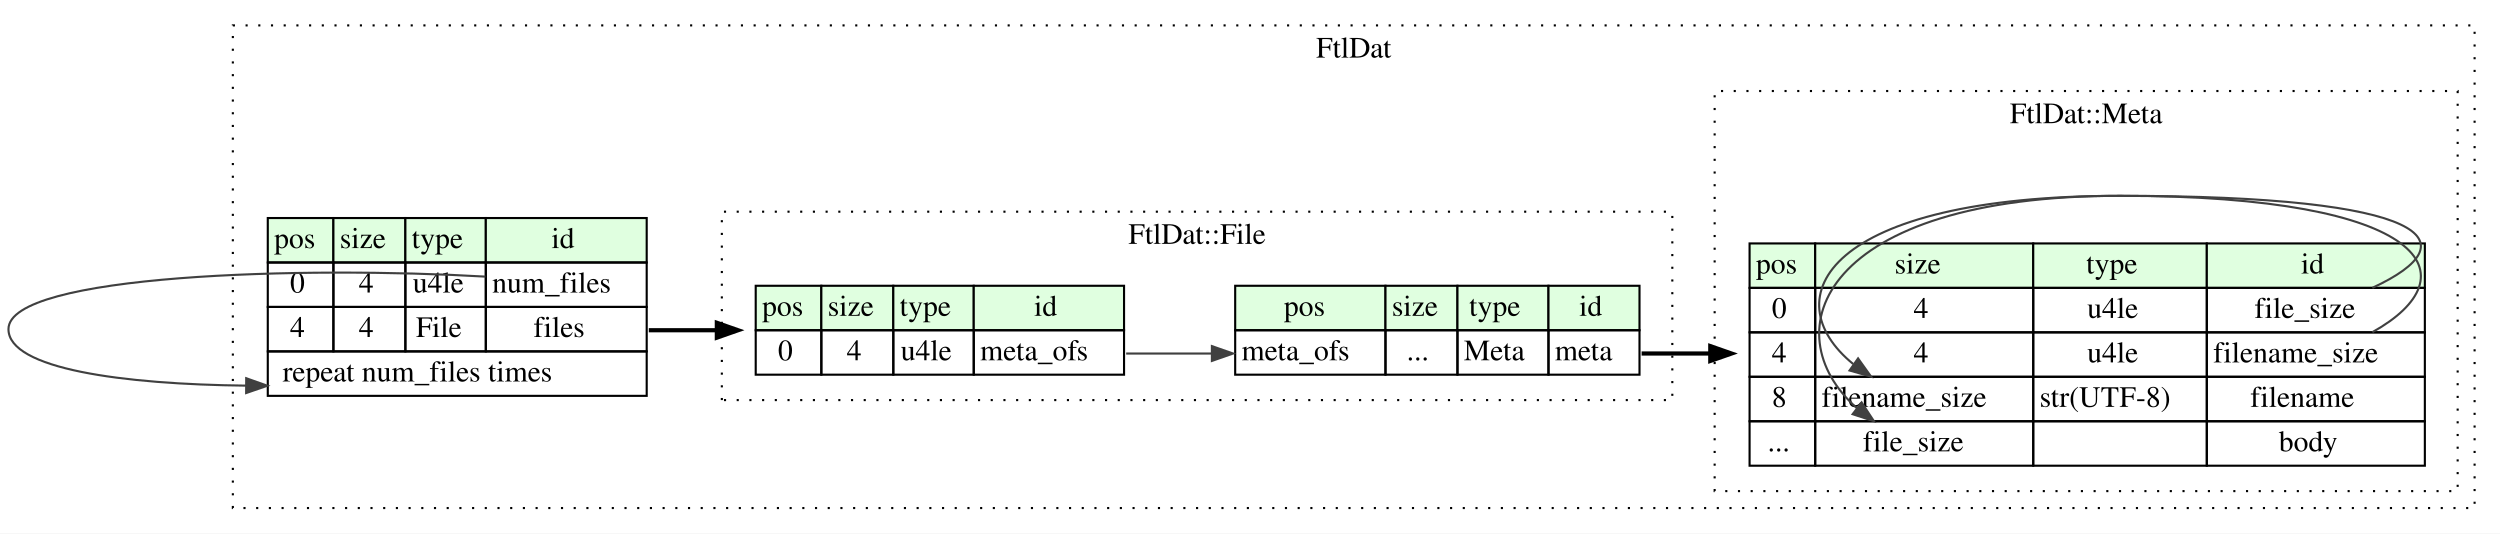
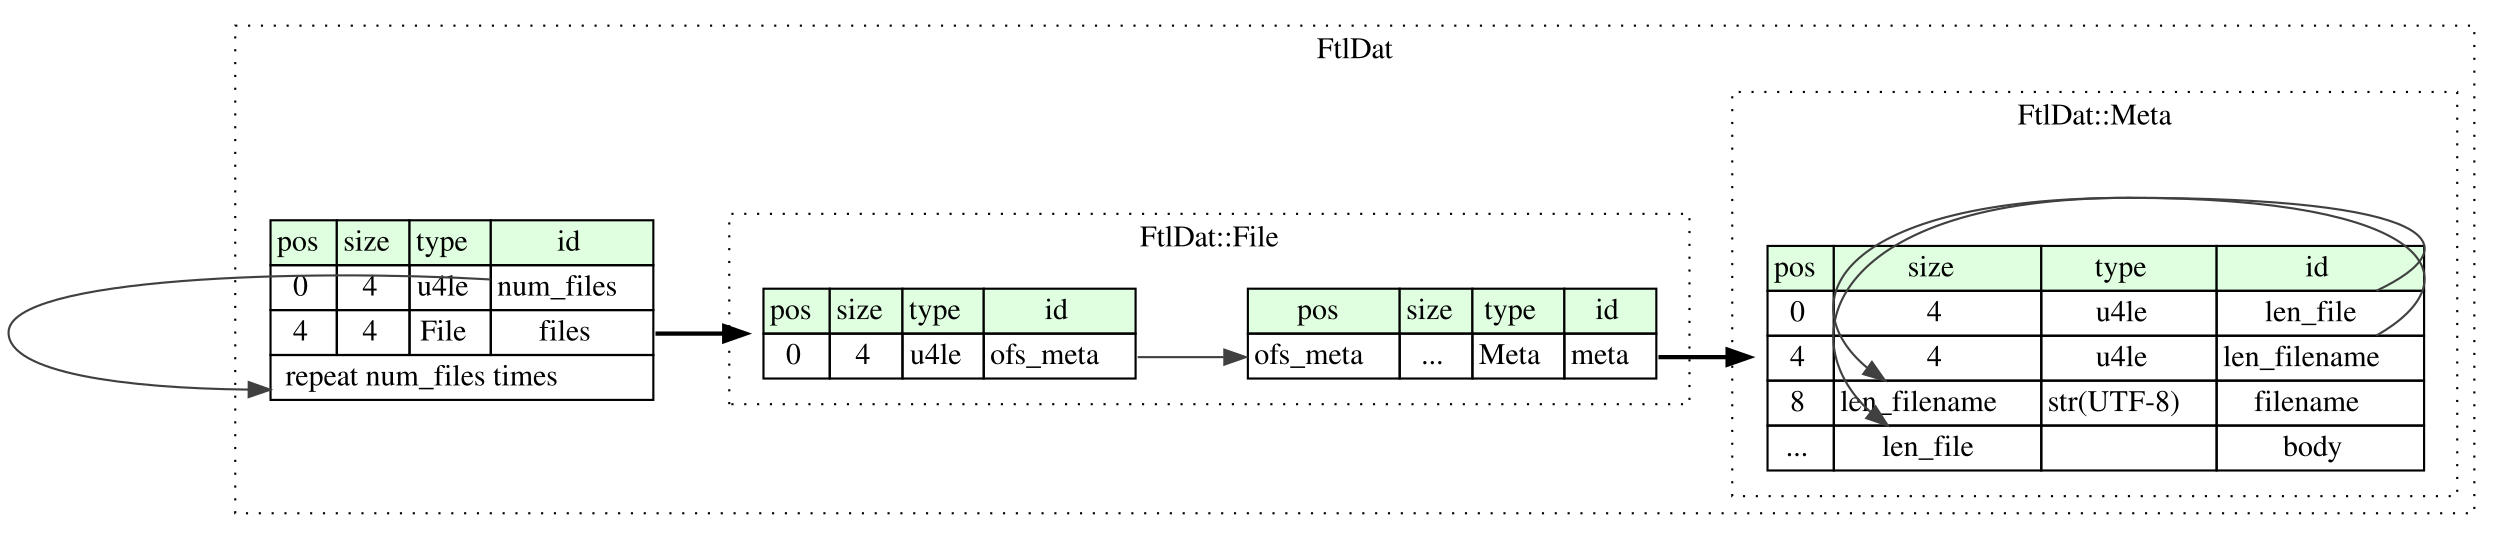
- <svg xmlns="http://www.w3.org/2000/svg" width="1181pt" height="252pt" viewBox="0.00 0.00 1181.00 252.00">
+ <svg xmlns="http://www.w3.org/2000/svg" width="1169pt" height="252pt" viewBox="0.00 0.00 1169.00 252.00">
  <g id="graph0" class="graph" transform="scale(1 1) rotate(0) translate(4 248)">
-     <polygon fill="white" stroke="none" points="-4,4 -4,-248 1177,-248 1177,4 -4,4" />
+     <polygon fill="white" stroke="none" points="-4,4 -4,-248 1165,-248 1165,4 -4,4" />
    <g id="clust1" class="cluster">
-       <polygon fill="none" stroke="black" stroke-dasharray="1,5" points="106,-8 106,-236 1165,-236 1165,-8 106,-8" />
-       <text text-anchor="middle" x="635.5" y="-220.8" font-family="Times,serif" font-size="14.00">FtlDat</text>
+       <polygon fill="none" stroke="black" stroke-dasharray="1,5" points="106,-8 106,-236 1153,-236 1153,-8 106,-8" />
+       <text text-anchor="middle" x="629.5" y="-220.8" font-family="Times,serif" font-size="14.00">FtlDat</text>
    </g>
    <g id="clust2" class="cluster">
      <polygon fill="none" stroke="black" stroke-dasharray="1,5" points="337,-59 337,-148 786,-148 786,-59 337,-59" />
      <text text-anchor="middle" x="561.5" y="-132.8" font-family="Times,serif" font-size="14.00">FtlDat::File</text>
    </g>
    <g id="clust3" class="cluster">
-       <polygon fill="none" stroke="black" stroke-dasharray="1,5" points="806,-16 806,-205 1157,-205 1157,-16 806,-16" />
-       <text text-anchor="middle" x="981.5" y="-189.8" font-family="Times,serif" font-size="14.00">FtlDat::Meta</text>
+       <polygon fill="none" stroke="black" stroke-dasharray="1,5" points="806,-16 806,-205 1145,-205 1145,-16 806,-16" />
+       <text text-anchor="middle" x="975.5" y="-189.8" font-family="Times,serif" font-size="14.00">FtlDat::Meta</text>
    </g>
    <g id="node1" class="node">
      <polygon fill="#e0ffe0" stroke="none" points="122.5,-124 122.5,-145 153.5,-145 153.5,-124 122.5,-124" />
      <polygon fill="none" stroke="black" points="122.5,-124 122.5,-145 153.5,-145 153.5,-124 122.5,-124" />
      <text text-anchor="start" x="125.5" y="-130.8" font-family="Times,serif" font-size="14.00">pos</text>
      <polygon fill="#e0ffe0" stroke="none" points="153.5,-124 153.5,-145 187.5,-145 187.5,-124 153.5,-124" />
      <polygon fill="none" stroke="black" points="153.5,-124 153.5,-145 187.5,-145 187.5,-124 153.5,-124" />
      <text text-anchor="start" x="156.5" y="-130.8" font-family="Times,serif" font-size="14.00">size</text>
      <polygon fill="#e0ffe0" stroke="none" points="187.5,-124 187.5,-145 225.5,-145 225.5,-124 187.5,-124" />
      <polygon fill="none" stroke="black" points="187.5,-124 187.5,-145 225.5,-145 225.5,-124 187.5,-124" />
      <text text-anchor="start" x="190.5" y="-130.8" font-family="Times,serif" font-size="14.00">type</text>
      <polygon fill="#e0ffe0" stroke="none" points="225.5,-124 225.5,-145 301.5,-145 301.5,-124 225.5,-124" />
      <polygon fill="none" stroke="black" points="225.5,-124 225.5,-145 301.5,-145 301.5,-124 225.5,-124" />
      <text text-anchor="start" x="256.5" y="-130.8" font-family="Times,serif" font-size="14.00">id</text>
      <polygon fill="none" stroke="black" points="122.5,-103 122.5,-124 153.5,-124 153.5,-103 122.5,-103" />
      <text text-anchor="start" x="133" y="-109.8" font-family="Times,serif" font-size="14.00">0</text>
      <polygon fill="none" stroke="black" points="153.5,-103 153.5,-124 187.5,-124 187.5,-103 153.5,-103" />
      <text text-anchor="start" x="165.5" y="-109.8" font-family="Times,serif" font-size="14.00">4</text>
      <polygon fill="none" stroke="black" points="187.5,-103 187.5,-124 225.5,-124 225.5,-103 187.5,-103" />
      <text text-anchor="start" x="191" y="-109.8" font-family="Times,serif" font-size="14.00">u4le</text>
      <polygon fill="none" stroke="black" points="225.5,-103 225.5,-124 301.5,-124 301.5,-103 225.5,-103" />
      <text text-anchor="start" x="228.5" y="-109.8" font-family="Times,serif" font-size="14.00">num_files</text>
      <polygon fill="none" stroke="black" points="122.5,-82 122.5,-103 153.5,-103 153.5,-82 122.5,-82" />
      <text text-anchor="start" x="133" y="-88.8" font-family="Times,serif" font-size="14.00">4</text>
      <polygon fill="none" stroke="black" points="153.5,-82 153.5,-103 187.5,-103 187.5,-82 153.5,-82" />
      <text text-anchor="start" x="165.5" y="-88.8" font-family="Times,serif" font-size="14.00">4</text>
      <polygon fill="none" stroke="black" points="187.5,-82 187.5,-103 225.5,-103 225.5,-82 187.5,-82" />
      <text text-anchor="start" x="192.5" y="-88.8" font-family="Times,serif" font-size="14.00">File</text>
      <polygon fill="none" stroke="black" points="225.5,-82 225.5,-103 301.5,-103 301.5,-82 225.5,-82" />
      <text text-anchor="start" x="248" y="-88.8" font-family="Times,serif" font-size="14.00">files</text>
      <polygon fill="none" stroke="black" points="122.5,-61 122.5,-82 301.5,-82 301.5,-61 122.5,-61" />
      <text text-anchor="start" x="129.5" y="-67.8" font-family="Times,serif" font-size="14.00">repeat num_files times</text>
    </g>
    <g id="edge2" class="edge">
      <path fill="none" stroke="#404040" d="M225.332,-117.325C140.277,-122.337 0,-118.502 0,-92.5 0,-73.663 54.162,-66.46 112.192,-65.826" />
      <polygon fill="#404040" stroke="#404040" points="112.309,-69.325 122.293,-65.781 112.277,-62.325 112.309,-69.325" />
    </g>
    <g id="node2" class="node">
      <polygon fill="#e0ffe0" stroke="none" points="353,-92 353,-113 384,-113 384,-92 353,-92" />
      <polygon fill="none" stroke="black" points="353,-92 353,-113 384,-113 384,-92 353,-92" />
      <text text-anchor="start" x="356" y="-98.8" font-family="Times,serif" font-size="14.00">pos</text>
      <polygon fill="#e0ffe0" stroke="none" points="384,-92 384,-113 418,-113 418,-92 384,-92" />
      <polygon fill="none" stroke="black" points="384,-92 384,-113 418,-113 418,-92 384,-92" />
      <text text-anchor="start" x="387" y="-98.8" font-family="Times,serif" font-size="14.00">size</text>
      <polygon fill="#e0ffe0" stroke="none" points="418,-92 418,-113 456,-113 456,-92 418,-92" />
      <polygon fill="none" stroke="black" points="418,-92 418,-113 456,-113 456,-92 418,-92" />
      <text text-anchor="start" x="421" y="-98.8" font-family="Times,serif" font-size="14.00">type</text>
      <polygon fill="#e0ffe0" stroke="none" points="456,-92 456,-113 527,-113 527,-92 456,-92" />
      <polygon fill="none" stroke="black" points="456,-92 456,-113 527,-113 527,-92 456,-92" />
      <text text-anchor="start" x="484.5" y="-98.8" font-family="Times,serif" font-size="14.00">id</text>
      <polygon fill="none" stroke="black" points="353,-71 353,-92 384,-92 384,-71 353,-71" />
      <text text-anchor="start" x="363.5" y="-77.8" font-family="Times,serif" font-size="14.00">0</text>
      <polygon fill="none" stroke="black" points="384,-71 384,-92 418,-92 418,-71 384,-71" />
      <text text-anchor="start" x="396" y="-77.8" font-family="Times,serif" font-size="14.00">4</text>
      <polygon fill="none" stroke="black" points="418,-71 418,-92 456,-92 456,-71 418,-71" />
      <text text-anchor="start" x="421.5" y="-77.8" font-family="Times,serif" font-size="14.00">u4le</text>
      <polygon fill="none" stroke="black" points="456,-71 456,-92 527,-92 527,-71 456,-71" />
-       <text text-anchor="start" x="459" y="-77.8" font-family="Times,serif" font-size="14.00">meta_ofs</text>
+       <text text-anchor="start" x="459" y="-77.8" font-family="Times,serif" font-size="14.00">ofs_meta</text>
    </g>
    <g id="edge1" class="edge">
      <path fill="none" stroke="black" stroke-width="2" d="M302.5,-92C312.826,-92 323.592,-92 334.348,-92" />
      <polygon fill="black" stroke="black" stroke-width="2" points="334.643,-95.5 344.643,-92 334.643,-88.5 334.643,-95.5" />
    </g>
    <g id="node3" class="node">
      <polygon fill="#e0ffe0" stroke="none" points="579.5,-92 579.5,-113 650.5,-113 650.5,-92 579.5,-92" />
      <polygon fill="none" stroke="black" points="579.5,-92 579.5,-113 650.5,-113 650.5,-92 579.5,-92" />
      <text text-anchor="start" x="602.5" y="-98.8" font-family="Times,serif" font-size="14.00">pos</text>
      <polygon fill="#e0ffe0" stroke="none" points="650.5,-92 650.5,-113 684.5,-113 684.5,-92 650.5,-92" />
      <polygon fill="none" stroke="black" points="650.5,-92 650.5,-113 684.5,-113 684.5,-92 650.5,-92" />
      <text text-anchor="start" x="653.5" y="-98.8" font-family="Times,serif" font-size="14.00">size</text>
      <polygon fill="#e0ffe0" stroke="none" points="684.5,-92 684.5,-113 727.5,-113 727.5,-92 684.5,-92" />
      <polygon fill="none" stroke="black" points="684.5,-92 684.5,-113 727.5,-113 727.5,-92 684.5,-92" />
      <text text-anchor="start" x="690" y="-98.8" font-family="Times,serif" font-size="14.00">type</text>
      <polygon fill="#e0ffe0" stroke="none" points="727.5,-92 727.5,-113 770.5,-113 770.5,-92 727.5,-92" />
      <polygon fill="none" stroke="black" points="727.5,-92 727.5,-113 770.5,-113 770.5,-92 727.5,-92" />
      <text text-anchor="start" x="742" y="-98.8" font-family="Times,serif" font-size="14.00">id</text>
      <polygon fill="none" stroke="black" points="579.5,-71 579.5,-92 650.5,-92 650.5,-71 579.5,-71" />
-       <text text-anchor="start" x="582.5" y="-77.8" font-family="Times,serif" font-size="14.00">meta_ofs</text>
+       <text text-anchor="start" x="582.5" y="-77.8" font-family="Times,serif" font-size="14.00">ofs_meta</text>
      <polygon fill="none" stroke="black" points="650.5,-71 650.5,-92 684.5,-92 684.5,-71 650.5,-71" />
      <text text-anchor="start" x="660.5" y="-77.8" font-family="Times,serif" font-size="14.00">...</text>
      <polygon fill="none" stroke="black" points="684.5,-71 684.5,-92 727.5,-92 727.5,-71 684.5,-71" />
      <text text-anchor="start" x="687.5" y="-77.8" font-family="Times,serif" font-size="14.00">Meta</text>
      <polygon fill="none" stroke="black" points="727.5,-71 727.5,-92 770.5,-92 770.5,-71 727.5,-71" />
      <text text-anchor="start" x="730.5" y="-77.8" font-family="Times,serif" font-size="14.00">meta</text>
    </g>
    <g id="edge3" class="edge">
      <path fill="none" stroke="#404040" d="M528,-81C546.587,-81 553.629,-81 568.248,-81" />
      <polygon fill="#404040" stroke="#404040" points="568.5,-84.5 578.5,-81 568.5,-77.5 568.5,-84.5" />
    </g>
    <g id="node4" class="node">
      <polygon fill="#e0ffe0" stroke="none" points="822.5,-112 822.5,-133 853.5,-133 853.5,-112 822.5,-112" />
      <polygon fill="none" stroke="black" points="822.5,-112 822.5,-133 853.5,-133 853.5,-112 822.5,-112" />
      <text text-anchor="start" x="825.5" y="-118.8" font-family="Times,serif" font-size="14.00">pos</text>
-       <polygon fill="#e0ffe0" stroke="none" points="853.5,-112 853.5,-133 956.5,-133 956.5,-112 853.5,-112" />
-       <polygon fill="none" stroke="black" points="853.5,-112 853.5,-133 956.5,-133 956.5,-112 853.5,-112" />
-       <text text-anchor="start" x="891" y="-118.8" font-family="Times,serif" font-size="14.00">size</text>
-       <polygon fill="#e0ffe0" stroke="none" points="956.5,-112 956.5,-133 1038.5,-133 1038.5,-112 956.5,-112" />
-       <polygon fill="none" stroke="black" points="956.5,-112 956.5,-133 1038.5,-133 1038.5,-112 956.5,-112" />
-       <text text-anchor="start" x="981.5" y="-118.8" font-family="Times,serif" font-size="14.00">type</text>
-       <polygon fill="#e0ffe0" stroke="none" points="1038.5,-112 1038.5,-133 1141.5,-133 1141.5,-112 1038.5,-112" />
-       <polygon fill="none" stroke="black" points="1038.5,-112 1038.5,-133 1141.5,-133 1141.5,-112 1038.5,-112" />
-       <text text-anchor="start" x="1083" y="-118.8" font-family="Times,serif" font-size="14.00">id</text>
+       <polygon fill="#e0ffe0" stroke="none" points="853.5,-112 853.5,-133 950.5,-133 950.5,-112 853.5,-112" />
+       <polygon fill="none" stroke="black" points="853.5,-112 853.5,-133 950.5,-133 950.5,-112 853.5,-112" />
+       <text text-anchor="start" x="888" y="-118.8" font-family="Times,serif" font-size="14.00">size</text>
+       <polygon fill="#e0ffe0" stroke="none" points="950.5,-112 950.5,-133 1032.5,-133 1032.5,-112 950.5,-112" />
+       <polygon fill="none" stroke="black" points="950.5,-112 950.5,-133 1032.5,-133 1032.5,-112 950.5,-112" />
+       <text text-anchor="start" x="975.5" y="-118.8" font-family="Times,serif" font-size="14.00">type</text>
+       <polygon fill="#e0ffe0" stroke="none" points="1032.5,-112 1032.5,-133 1129.5,-133 1129.5,-112 1032.5,-112" />
+       <polygon fill="none" stroke="black" points="1032.5,-112 1032.5,-133 1129.5,-133 1129.5,-112 1032.5,-112" />
+       <text text-anchor="start" x="1074" y="-118.8" font-family="Times,serif" font-size="14.00">id</text>
      <polygon fill="none" stroke="black" points="822.5,-91 822.5,-112 853.5,-112 853.5,-91 822.5,-91" />
      <text text-anchor="start" x="833" y="-97.8" font-family="Times,serif" font-size="14.00">0</text>
-       <polygon fill="none" stroke="black" points="853.5,-91 853.5,-112 956.5,-112 956.5,-91 853.5,-91" />
-       <text text-anchor="start" x="900" y="-97.8" font-family="Times,serif" font-size="14.00">4</text>
-       <polygon fill="none" stroke="black" points="956.5,-91 956.5,-112 1038.5,-112 1038.5,-91 956.5,-91" />
-       <text text-anchor="start" x="982" y="-97.8" font-family="Times,serif" font-size="14.00">u4le</text>
-       <polygon fill="none" stroke="black" points="1038.5,-91 1038.5,-112 1141.5,-112 1141.5,-91 1038.5,-91" />
-       <text text-anchor="start" x="1061" y="-97.8" font-family="Times,serif" font-size="14.00">file_size</text>
+       <polygon fill="none" stroke="black" points="853.5,-91 853.5,-112 950.5,-112 950.5,-91 853.5,-91" />
+       <text text-anchor="start" x="897" y="-97.8" font-family="Times,serif" font-size="14.00">4</text>
+       <polygon fill="none" stroke="black" points="950.5,-91 950.5,-112 1032.5,-112 1032.5,-91 950.5,-91" />
+       <text text-anchor="start" x="976" y="-97.8" font-family="Times,serif" font-size="14.00">u4le</text>
+       <polygon fill="none" stroke="black" points="1032.5,-91 1032.5,-112 1129.5,-112 1129.5,-91 1032.5,-91" />
+       <text text-anchor="start" x="1055" y="-97.8" font-family="Times,serif" font-size="14.00">len_file</text>
      <polygon fill="none" stroke="black" points="822.5,-70 822.5,-91 853.5,-91 853.5,-70 822.5,-70" />
      <text text-anchor="start" x="833" y="-76.8" font-family="Times,serif" font-size="14.00">4</text>
-       <polygon fill="none" stroke="black" points="853.5,-70 853.5,-91 956.5,-91 956.5,-70 853.5,-70" />
-       <text text-anchor="start" x="900" y="-76.8" font-family="Times,serif" font-size="14.00">4</text>
-       <polygon fill="none" stroke="black" points="956.5,-70 956.5,-91 1038.5,-91 1038.5,-70 956.5,-70" />
-       <text text-anchor="start" x="982" y="-76.8" font-family="Times,serif" font-size="14.00">u4le</text>
-       <polygon fill="none" stroke="black" points="1038.5,-70 1038.5,-91 1141.5,-91 1141.5,-70 1038.5,-70" />
-       <text text-anchor="start" x="1041.5" y="-76.8" font-family="Times,serif" font-size="14.00">filename_size</text>
+       <polygon fill="none" stroke="black" points="853.5,-70 853.5,-91 950.5,-91 950.5,-70 853.5,-70" />
+       <text text-anchor="start" x="897" y="-76.8" font-family="Times,serif" font-size="14.00">4</text>
+       <polygon fill="none" stroke="black" points="950.5,-70 950.5,-91 1032.5,-91 1032.5,-70 950.5,-70" />
+       <text text-anchor="start" x="976" y="-76.8" font-family="Times,serif" font-size="14.00">u4le</text>
+       <polygon fill="none" stroke="black" points="1032.5,-70 1032.5,-91 1129.5,-91 1129.5,-70 1032.5,-70" />
+       <text text-anchor="start" x="1035.5" y="-76.8" font-family="Times,serif" font-size="14.00">len_filename</text>
      <polygon fill="none" stroke="black" points="822.5,-49 822.5,-70 853.5,-70 853.5,-49 822.5,-49" />
      <text text-anchor="start" x="833" y="-55.8" font-family="Times,serif" font-size="14.00">8</text>
-       <polygon fill="none" stroke="black" points="853.5,-49 853.5,-70 956.5,-70 956.5,-49 853.5,-49" />
-       <text text-anchor="start" x="856.5" y="-55.8" font-family="Times,serif" font-size="14.00">filename_size</text>
-       <polygon fill="none" stroke="black" points="956.5,-49 956.5,-70 1038.5,-70 1038.5,-49 956.5,-49" />
-       <text text-anchor="start" x="959.5" y="-55.8" font-family="Times,serif" font-size="14.00">str(UTF-8)</text>
-       <polygon fill="none" stroke="black" points="1038.5,-49 1038.5,-70 1141.5,-70 1141.5,-49 1038.5,-49" />
-       <text text-anchor="start" x="1059" y="-55.8" font-family="Times,serif" font-size="14.00">filename</text>
+       <polygon fill="none" stroke="black" points="853.5,-49 853.5,-70 950.5,-70 950.5,-49 853.5,-49" />
+       <text text-anchor="start" x="856.5" y="-55.8" font-family="Times,serif" font-size="14.00">len_filename</text>
+       <polygon fill="none" stroke="black" points="950.5,-49 950.5,-70 1032.5,-70 1032.5,-49 950.5,-49" />
+       <text text-anchor="start" x="953.5" y="-55.8" font-family="Times,serif" font-size="14.00">str(UTF-8)</text>
+       <polygon fill="none" stroke="black" points="1032.5,-49 1032.5,-70 1129.5,-70 1129.5,-49 1032.5,-49" />
+       <text text-anchor="start" x="1050" y="-55.8" font-family="Times,serif" font-size="14.00">filename</text>
      <polygon fill="none" stroke="black" points="822.5,-28 822.5,-49 853.5,-49 853.5,-28 822.5,-28" />
      <text text-anchor="start" x="831" y="-34.8" font-family="Times,serif" font-size="14.00">...</text>
-       <polygon fill="none" stroke="black" points="853.5,-28 853.5,-49 956.5,-49 956.5,-28 853.5,-28" />
-       <text text-anchor="start" x="876" y="-34.8" font-family="Times,serif" font-size="14.00">file_size</text>
-       <polygon fill="none" stroke="black" points="956.5,-28 956.5,-49 1038.5,-49 1038.5,-28 956.5,-28" />
-       <polygon fill="none" stroke="black" points="1038.5,-28 1038.5,-49 1141.5,-49 1141.5,-28 1038.5,-28" />
-       <text text-anchor="start" x="1072.5" y="-34.8" font-family="Times,serif" font-size="14.00">body</text>
+       <polygon fill="none" stroke="black" points="853.5,-28 853.5,-49 950.5,-49 950.5,-28 853.5,-28" />
+       <text text-anchor="start" x="876" y="-34.8" font-family="Times,serif" font-size="14.00">len_file</text>
+       <polygon fill="none" stroke="black" points="950.5,-28 950.5,-49 1032.5,-49 1032.5,-28 950.5,-28" />
+       <polygon fill="none" stroke="black" points="1032.5,-28 1032.5,-49 1129.5,-49 1129.5,-28 1032.5,-28" />
+       <text text-anchor="start" x="1063.5" y="-34.8" font-family="Times,serif" font-size="14.00">body</text>
    </g>
    <g id="edge4" class="edge">
-       <path fill="none" stroke="black" stroke-width="2" d="M771.5,-81C782.057,-81 792.913,-81 803.865,-81" />
-       <polygon fill="black" stroke="black" stroke-width="2" points="803.944,-84.5 813.944,-81 803.944,-77.5 803.944,-84.5" />
+       <path fill="none" stroke="black" stroke-width="2" d="M771.5,-81C782.023,-81 792.854,-81 803.776,-81" />
+       <polygon fill="black" stroke="black" stroke-width="2" points="803.826,-84.5 813.826,-81 803.826,-77.5 803.826,-84.5" />
    </g>
    <g id="edge5" class="edge">
-       <path fill="none" stroke="#404040" d="M1116.71,-91.082C1164.01,-117.398 1144.49,-155.5 997.5,-155.5 858.147,-155.5 833.362,-107.059 871.465,-76.028" />
-       <polygon fill="#404040" stroke="#404040" points="873.754,-78.697 879.909,-70.073 869.719,-72.976 873.754,-78.697" />
+       <path fill="none" stroke="#404040" d="M1107.2,-91.082C1153.59,-117.398 1134.59,-155.5 991.5,-155.5 855.846,-155.5 831.719,-107.059 869.106,-76.028" />
+       <polygon fill="#404040" stroke="#404040" points="871.312,-78.753 877.389,-70.073 867.226,-73.069 871.312,-78.753" />
    </g>
    <g id="edge6" class="edge">
-       <path fill="none" stroke="#404040" d="M1116.71,-112.021C1164.01,-133.942 1144.49,-155.5 997.5,-155.5 856.026,-155.5 832.634,-90.944 873.248,-55.157" />
-       <polygon fill="#404040" stroke="#404040" points="875.426,-57.897 881.244,-49.042 871.174,-52.336 875.426,-57.897" />
+       <path fill="none" stroke="#404040" d="M1107.2,-112.021C1153.59,-133.942 1134.59,-155.5 991.5,-155.5 854.068,-155.5 831.106,-91.211 870.608,-55.379" />
+       <polygon fill="#404040" stroke="#404040" points="872.984,-57.964 878.698,-49.042 868.667,-52.454 872.984,-57.964" />
    </g>
  </g>
</svg>
